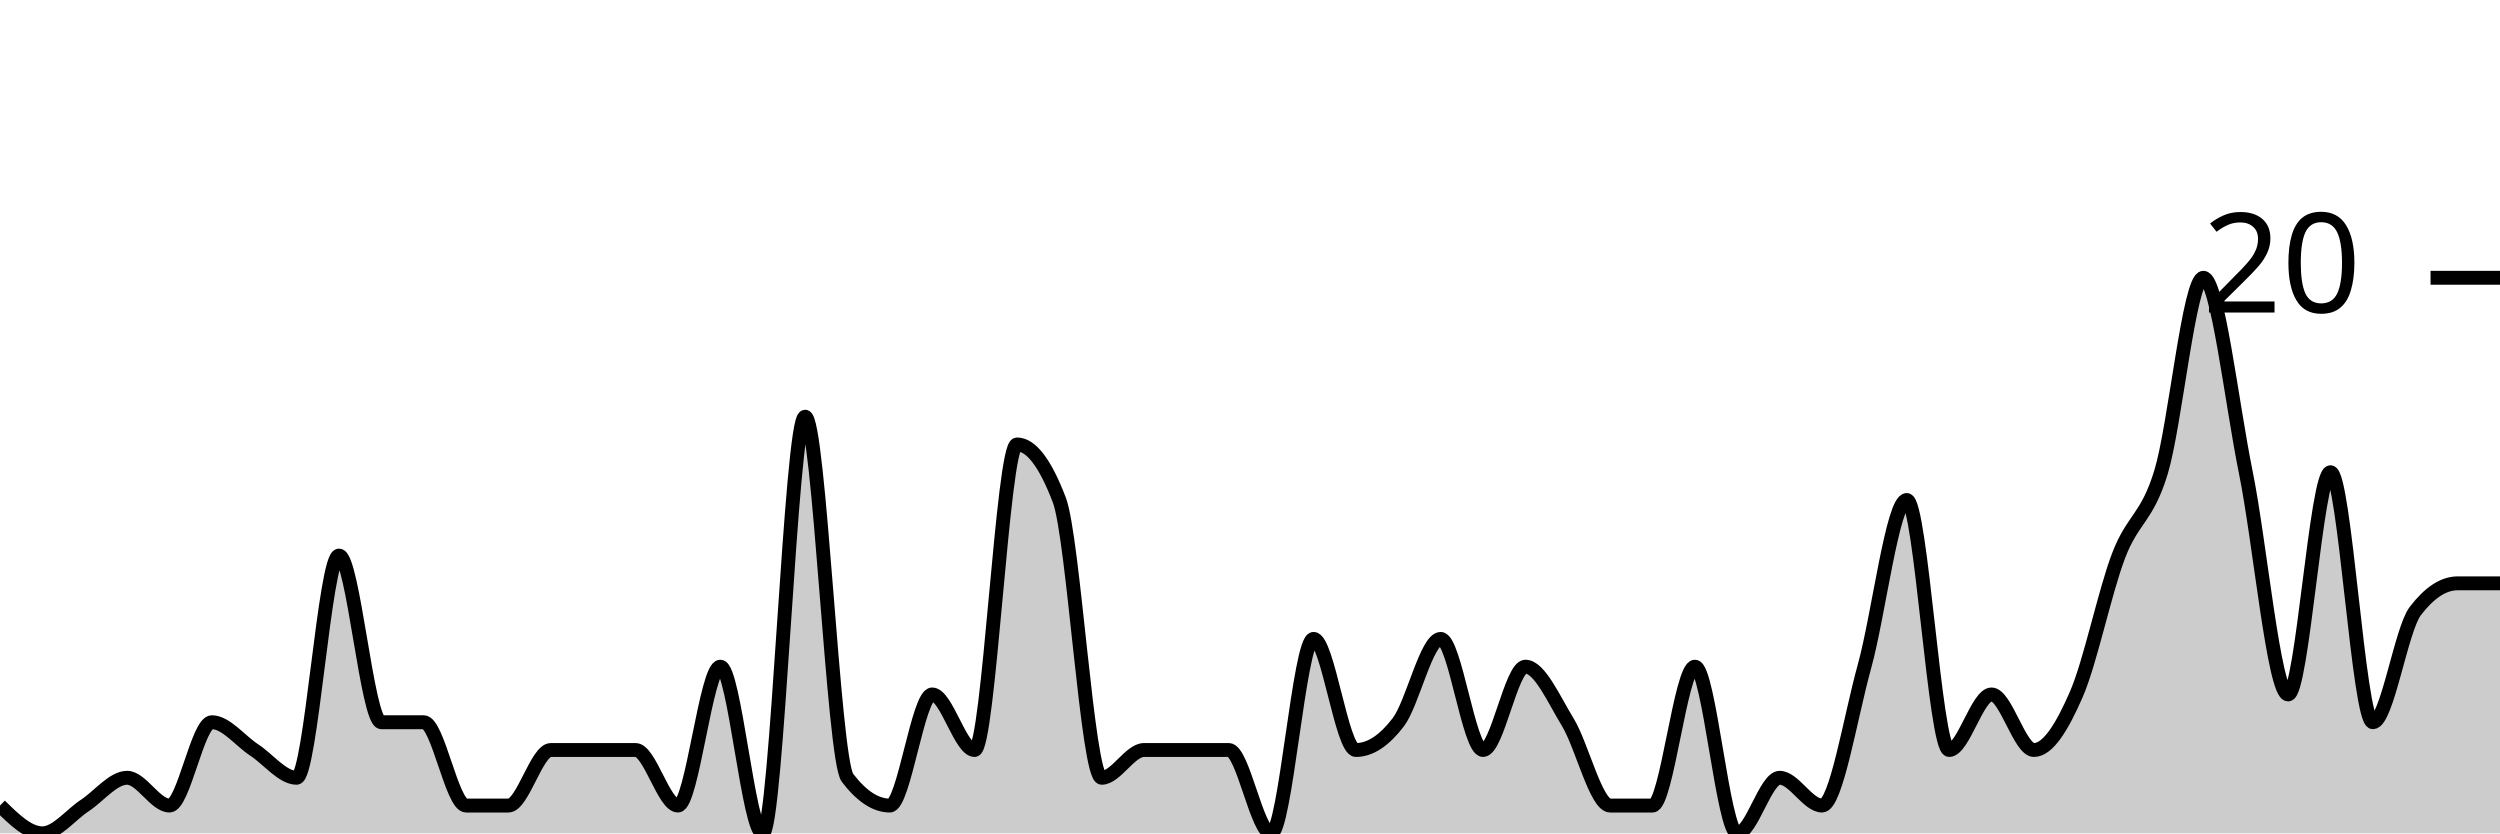
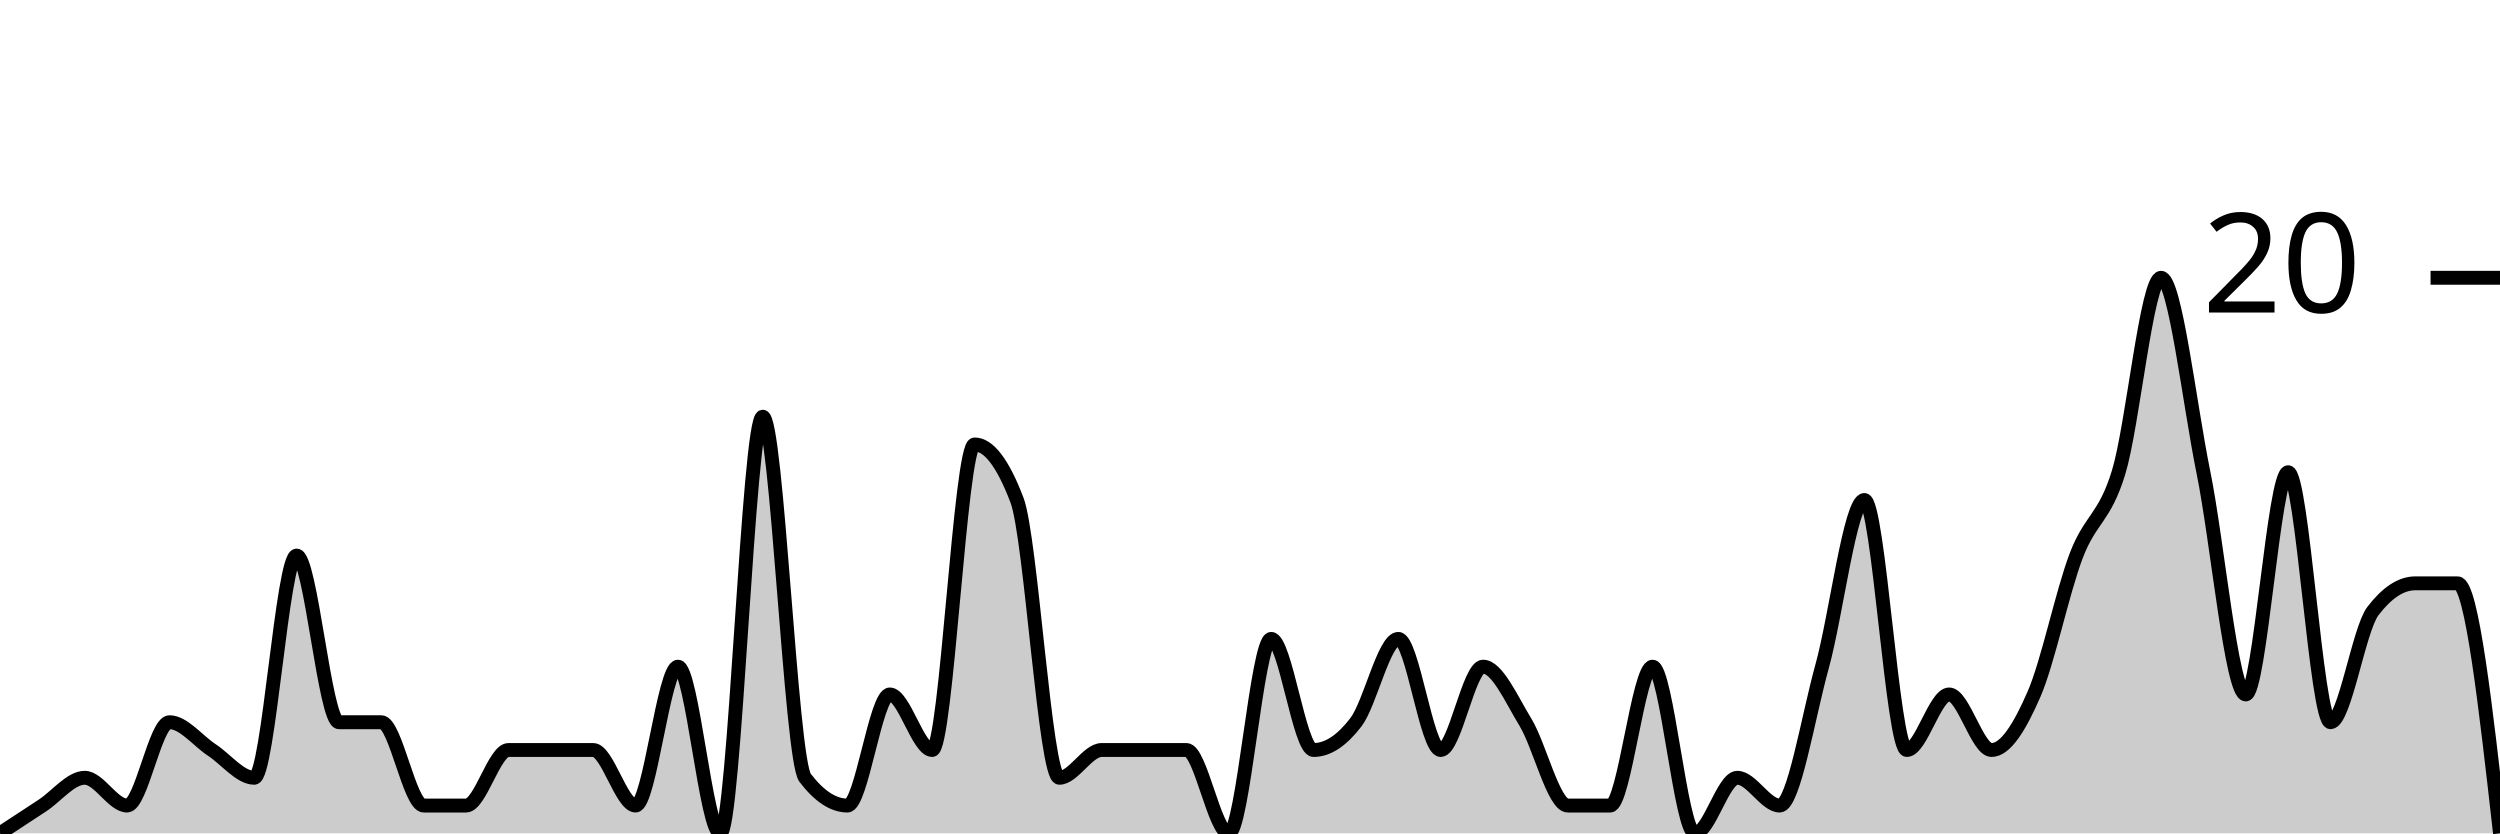
<svg xmlns="http://www.w3.org/2000/svg" viewBox="0 0 180 60">
  <g transform="translate(0,20)">
-     <path class="area" fill="rgba(0, 0, 0, 0.2)" d="M0,38C1.017,39,2.034,40,3.051,40C4.068,40,5.085,38.667,6.102,38C7.119,37.333,8.136,36,9.153,36C10.169,36,11.186,38,12.203,38C13.22,38,14.237,32,15.254,32C16.271,32,17.288,33.333,18.305,34C19.322,34.667,20.339,36,21.356,36C22.373,36,23.39,20,24.407,20C25.424,20,26.441,32,27.458,32C28.475,32,29.492,32,30.508,32C31.525,32,32.542,38,33.559,38C34.576,38,35.593,38,36.61,38C37.627,38,38.644,34,39.661,34C40.678,34,41.695,34,42.712,34C43.729,34,44.746,34,45.763,34C46.78,34,47.797,38,48.814,38C49.831,38,50.847,28,51.864,28C52.881,28,53.898,40,54.915,40C55.932,40,56.949,10,57.966,10C58.983,10,60,34.667,61.017,36C62.034,37.333,63.051,38,64.068,38C65.085,38,66.102,30,67.119,30C68.136,30,69.153,34,70.169,34C71.186,34,72.203,12,73.22,12C74.237,12,75.254,13.333,76.271,16C77.288,18.667,78.305,36,79.322,36C80.339,36,81.356,34,82.373,34C83.39,34,84.407,34,85.424,34C86.441,34,87.458,34,88.475,34C89.492,34,90.508,40,91.525,40C92.542,40,93.559,26,94.576,26C95.593,26,96.61,34,97.627,34C98.644,34,99.661,33.333,100.678,32C101.695,30.667,102.712,26,103.729,26C104.746,26,105.763,34,106.78,34C107.797,34,108.814,28,109.831,28C110.847,28,111.864,30.333,112.881,32C113.898,33.667,114.915,38,115.932,38C116.949,38,117.966,38,118.983,38C120,38,121.017,28,122.034,28C123.051,28,124.068,40,125.085,40C126.102,40,127.119,36,128.136,36C129.153,36,130.169,38,131.186,38C132.203,38,133.22,31.667,134.237,28C135.254,24.333,136.271,16,137.288,16C138.305,16,139.322,34,140.339,34C141.356,34,142.373,30,143.39,30C144.407,30,145.424,34,146.441,34C147.458,34,148.475,32.333,149.492,30C150.508,27.667,151.525,22.667,152.542,20C153.559,17.333,154.576,17.333,155.593,14C156.61,10.667,157.627,0,158.644,0C159.661,0,160.678,9,161.695,14C162.712,19,163.729,30,164.746,30C165.763,30,166.78,14,167.797,14C168.814,14,169.831,32,170.847,32C171.864,32,172.881,25.333,173.898,24C174.915,22.667,175.932,22,176.949,22C177.966,22,178.983,22,180,22L180,40C178.983,40,177.966,40,176.949,40C175.932,40,174.915,40,173.898,40C172.881,40,171.864,40,170.847,40C169.831,40,168.814,40,167.797,40C166.78,40,165.763,40,164.746,40C163.729,40,162.712,40,161.695,40C160.678,40,159.661,40,158.644,40C157.627,40,156.61,40,155.593,40C154.576,40,153.559,40,152.542,40C151.525,40,150.508,40,149.492,40C148.475,40,147.458,40,146.441,40C145.424,40,144.407,40,143.39,40C142.373,40,141.356,40,140.339,40C139.322,40,138.305,40,137.288,40C136.271,40,135.254,40,134.237,40C133.22,40,132.203,40,131.186,40C130.169,40,129.153,40,128.136,40C127.119,40,126.102,40,125.085,40C124.068,40,123.051,40,122.034,40C121.017,40,120,40,118.983,40C117.966,40,116.949,40,115.932,40C114.915,40,113.898,40,112.881,40C111.864,40,110.847,40,109.831,40C108.814,40,107.797,40,106.78,40C105.763,40,104.746,40,103.729,40C102.712,40,101.695,40,100.678,40C99.661,40,98.644,40,97.627,40C96.61,40,95.593,40,94.576,40C93.559,40,92.542,40,91.525,40C90.508,40,89.492,40,88.475,40C87.458,40,86.441,40,85.424,40C84.407,40,83.39,40,82.373,40C81.356,40,80.339,40,79.322,40C78.305,40,77.288,40,76.271,40C75.254,40,74.237,40,73.22,40C72.203,40,71.186,40,70.169,40C69.153,40,68.136,40,67.119,40C66.102,40,65.085,40,64.068,40C63.051,40,62.034,40,61.017,40C60,40,58.983,40,57.966,40C56.949,40,55.932,40,54.915,40C53.898,40,52.881,40,51.864,40C50.847,40,49.831,40,48.814,40C47.797,40,46.78,40,45.763,40C44.746,40,43.729,40,42.712,40C41.695,40,40.678,40,39.661,40C38.644,40,37.627,40,36.61,40C35.593,40,34.576,40,33.559,40C32.542,40,31.525,40,30.508,40C29.492,40,28.475,40,27.458,40C26.441,40,25.424,40,24.407,40C23.39,40,22.373,40,21.356,40C20.339,40,19.322,40,18.305,40C17.288,40,16.271,40,15.254,40C14.237,40,13.22,40,12.203,40C11.186,40,10.169,40,9.153,40C8.136,40,7.119,40,6.102,40C5.085,40,4.068,40,3.051,40C2.034,40,1.017,40,0,40Z" />
-     <path class="line" stroke="black" fill="none" d="M0,38C1.017,39,2.034,40,3.051,40C4.068,40,5.085,38.667,6.102,38C7.119,37.333,8.136,36,9.153,36C10.169,36,11.186,38,12.203,38C13.22,38,14.237,32,15.254,32C16.271,32,17.288,33.333,18.305,34C19.322,34.667,20.339,36,21.356,36C22.373,36,23.39,20,24.407,20C25.424,20,26.441,32,27.458,32C28.475,32,29.492,32,30.508,32C31.525,32,32.542,38,33.559,38C34.576,38,35.593,38,36.61,38C37.627,38,38.644,34,39.661,34C40.678,34,41.695,34,42.712,34C43.729,34,44.746,34,45.763,34C46.78,34,47.797,38,48.814,38C49.831,38,50.847,28,51.864,28C52.881,28,53.898,40,54.915,40C55.932,40,56.949,10,57.966,10C58.983,10,60,34.667,61.017,36C62.034,37.333,63.051,38,64.068,38C65.085,38,66.102,30,67.119,30C68.136,30,69.153,34,70.169,34C71.186,34,72.203,12,73.22,12C74.237,12,75.254,13.333,76.271,16C77.288,18.667,78.305,36,79.322,36C80.339,36,81.356,34,82.373,34C83.39,34,84.407,34,85.424,34C86.441,34,87.458,34,88.475,34C89.492,34,90.508,40,91.525,40C92.542,40,93.559,26,94.576,26C95.593,26,96.61,34,97.627,34C98.644,34,99.661,33.333,100.678,32C101.695,30.667,102.712,26,103.729,26C104.746,26,105.763,34,106.78,34C107.797,34,108.814,28,109.831,28C110.847,28,111.864,30.333,112.881,32C113.898,33.667,114.915,38,115.932,38C116.949,38,117.966,38,118.983,38C120,38,121.017,28,122.034,28C123.051,28,124.068,40,125.085,40C126.102,40,127.119,36,128.136,36C129.153,36,130.169,38,131.186,38C132.203,38,133.22,31.667,134.237,28C135.254,24.333,136.271,16,137.288,16C138.305,16,139.322,34,140.339,34C141.356,34,142.373,30,143.39,30C144.407,30,145.424,34,146.441,34C147.458,34,148.475,32.333,149.492,30C150.508,27.667,151.525,22.667,152.542,20C153.559,17.333,154.576,17.333,155.593,14C156.61,10.667,157.627,0,158.644,0C159.661,0,160.678,9,161.695,14C162.712,19,163.729,30,164.746,30C165.763,30,166.78,14,167.797,14C168.814,14,169.831,32,170.847,32C171.864,32,172.881,25.333,173.898,24C174.915,22.667,175.932,22,176.949,22C177.966,22,178.983,22,180,22" />
+     <path class="area" fill="rgba(0, 0, 0, 0.2)" d="M0,40C1.017,39.333,2.034,38.667,3.051,38C4.068,37.333,5.085,36,6.102,36C7.119,36,8.136,38,9.153,38C10.169,38,11.186,32,12.203,32C13.22,32,14.237,33.333,15.254,34C16.271,34.667,17.288,36,18.305,36C19.322,36,20.339,20,21.356,20C22.373,20,23.39,32,24.407,32C25.424,32,26.441,32,27.458,32C28.475,32,29.492,38,30.508,38C31.525,38,32.542,38,33.559,38C34.576,38,35.593,34,36.61,34C37.627,34,38.644,34,39.661,34C40.678,34,41.695,34,42.712,34C43.729,34,44.746,38,45.763,38C46.78,38,47.797,28,48.814,28C49.831,28,50.847,40,51.864,40C52.881,40,53.898,10,54.915,10C55.932,10,56.949,34.667,57.966,36C58.983,37.333,60,38,61.017,38C62.034,38,63.051,30,64.068,30C65.085,30,66.102,34,67.119,34C68.136,34,69.153,12,70.169,12C71.186,12,72.203,13.333,73.22,16C74.237,18.667,75.254,36,76.271,36C77.288,36,78.305,34,79.322,34C80.339,34,81.356,34,82.373,34C83.39,34,84.407,34,85.424,34C86.441,34,87.458,40,88.475,40C89.492,40,90.508,26,91.525,26C92.542,26,93.559,34,94.576,34C95.593,34,96.61,33.333,97.627,32C98.644,30.667,99.661,26,100.678,26C101.695,26,102.712,34,103.729,34C104.746,34,105.763,28,106.78,28C107.797,28,108.814,30.333,109.831,32C110.847,33.667,111.864,38,112.881,38C113.898,38,114.915,38,115.932,38C116.949,38,117.966,28,118.983,28C120,28,121.017,40,122.034,40C123.051,40,124.068,36,125.085,36C126.102,36,127.119,38,128.136,38C129.153,38,130.169,31.667,131.186,28C132.203,24.333,133.22,16,134.237,16C135.254,16,136.271,34,137.288,34C138.305,34,139.322,30,140.339,30C141.356,30,142.373,34,143.39,34C144.407,34,145.424,32.333,146.441,30C147.458,27.667,148.475,22.667,149.492,20C150.508,17.333,151.525,17.333,152.542,14C153.559,10.667,154.576,0,155.593,0C156.61,0,157.627,9,158.644,14C159.661,19,160.678,30,161.695,30C162.712,30,163.729,14,164.746,14C165.763,14,166.78,32,167.797,32C168.814,32,169.831,25.333,170.847,24C171.864,22.667,172.881,22,173.898,22C174.915,22,175.932,22,176.949,22C177.966,22,178.983,31,180,40L180,40C178.983,40,177.966,40,176.949,40C175.932,40,174.915,40,173.898,40C172.881,40,171.864,40,170.847,40C169.831,40,168.814,40,167.797,40C166.78,40,165.763,40,164.746,40C163.729,40,162.712,40,161.695,40C160.678,40,159.661,40,158.644,40C157.627,40,156.61,40,155.593,40C154.576,40,153.559,40,152.542,40C151.525,40,150.508,40,149.492,40C148.475,40,147.458,40,146.441,40C145.424,40,144.407,40,143.39,40C142.373,40,141.356,40,140.339,40C139.322,40,138.305,40,137.288,40C136.271,40,135.254,40,134.237,40C133.22,40,132.203,40,131.186,40C130.169,40,129.153,40,128.136,40C127.119,40,126.102,40,125.085,40C124.068,40,123.051,40,122.034,40C121.017,40,120,40,118.983,40C117.966,40,116.949,40,115.932,40C114.915,40,113.898,40,112.881,40C111.864,40,110.847,40,109.831,40C108.814,40,107.797,40,106.78,40C105.763,40,104.746,40,103.729,40C102.712,40,101.695,40,100.678,40C99.661,40,98.644,40,97.627,40C96.61,40,95.593,40,94.576,40C93.559,40,92.542,40,91.525,40C90.508,40,89.492,40,88.475,40C87.458,40,86.441,40,85.424,40C84.407,40,83.39,40,82.373,40C81.356,40,80.339,40,79.322,40C78.305,40,77.288,40,76.271,40C75.254,40,74.237,40,73.22,40C72.203,40,71.186,40,70.169,40C69.153,40,68.136,40,67.119,40C66.102,40,65.085,40,64.068,40C63.051,40,62.034,40,61.017,40C60,40,58.983,40,57.966,40C56.949,40,55.932,40,54.915,40C53.898,40,52.881,40,51.864,40C50.847,40,49.831,40,48.814,40C47.797,40,46.78,40,45.763,40C44.746,40,43.729,40,42.712,40C41.695,40,40.678,40,39.661,40C38.644,40,37.627,40,36.61,40C35.593,40,34.576,40,33.559,40C32.542,40,31.525,40,30.508,40C29.492,40,28.475,40,27.458,40C26.441,40,25.424,40,24.407,40C23.39,40,22.373,40,21.356,40C20.339,40,19.322,40,18.305,40C17.288,40,16.271,40,15.254,40C14.237,40,13.22,40,12.203,40C11.186,40,10.169,40,9.153,40C8.136,40,7.119,40,6.102,40C5.085,40,4.068,40,3.051,40C2.034,40,1.017,40,0,40Z" />
+     <path class="line" stroke="black" fill="none" d="M0,40C1.017,39.333,2.034,38.667,3.051,38C4.068,37.333,5.085,36,6.102,36C7.119,36,8.136,38,9.153,38C10.169,38,11.186,32,12.203,32C13.22,32,14.237,33.333,15.254,34C16.271,34.667,17.288,36,18.305,36C19.322,36,20.339,20,21.356,20C22.373,20,23.39,32,24.407,32C25.424,32,26.441,32,27.458,32C28.475,32,29.492,38,30.508,38C31.525,38,32.542,38,33.559,38C34.576,38,35.593,34,36.61,34C37.627,34,38.644,34,39.661,34C40.678,34,41.695,34,42.712,34C43.729,34,44.746,38,45.763,38C46.78,38,47.797,28,48.814,28C49.831,28,50.847,40,51.864,40C52.881,40,53.898,10,54.915,10C55.932,10,56.949,34.667,57.966,36C58.983,37.333,60,38,61.017,38C62.034,38,63.051,30,64.068,30C65.085,30,66.102,34,67.119,34C68.136,34,69.153,12,70.169,12C71.186,12,72.203,13.333,73.22,16C74.237,18.667,75.254,36,76.271,36C77.288,36,78.305,34,79.322,34C80.339,34,81.356,34,82.373,34C83.39,34,84.407,34,85.424,34C86.441,34,87.458,40,88.475,40C89.492,40,90.508,26,91.525,26C92.542,26,93.559,34,94.576,34C95.593,34,96.61,33.333,97.627,32C98.644,30.667,99.661,26,100.678,26C101.695,26,102.712,34,103.729,34C104.746,34,105.763,28,106.78,28C107.797,28,108.814,30.333,109.831,32C110.847,33.667,111.864,38,112.881,38C113.898,38,114.915,38,115.932,38C116.949,38,117.966,28,118.983,28C120,28,121.017,40,122.034,40C123.051,40,124.068,36,125.085,36C126.102,36,127.119,38,128.136,38C129.153,38,130.169,31.667,131.186,28C132.203,24.333,133.22,16,134.237,16C135.254,16,136.271,34,137.288,34C138.305,34,139.322,30,140.339,30C141.356,30,142.373,34,143.39,34C144.407,34,145.424,32.333,146.441,30C147.458,27.667,148.475,22.667,149.492,20C150.508,17.333,151.525,17.333,152.542,14C153.559,10.667,154.576,0,155.593,0C156.61,0,157.627,9,158.644,14C159.661,19,160.678,30,161.695,30C162.712,30,163.729,14,164.746,14C165.763,14,166.78,32,167.797,32C168.814,32,169.831,25.333,170.847,24C171.864,22.667,172.881,22,173.898,22C174.915,22,175.932,22,176.949,22C177.966,22,178.983,31,180,40" />
    <path class="axis-ceiling" stroke-width="1" stroke="black" fill="none" d="M175,0L180,0" />
    <text class="axis-ceiling-label" font-family="sans-serif" text-anchor="end" font-size="10px" x="170" y="2.5">20</text>
  </g>
</svg>
